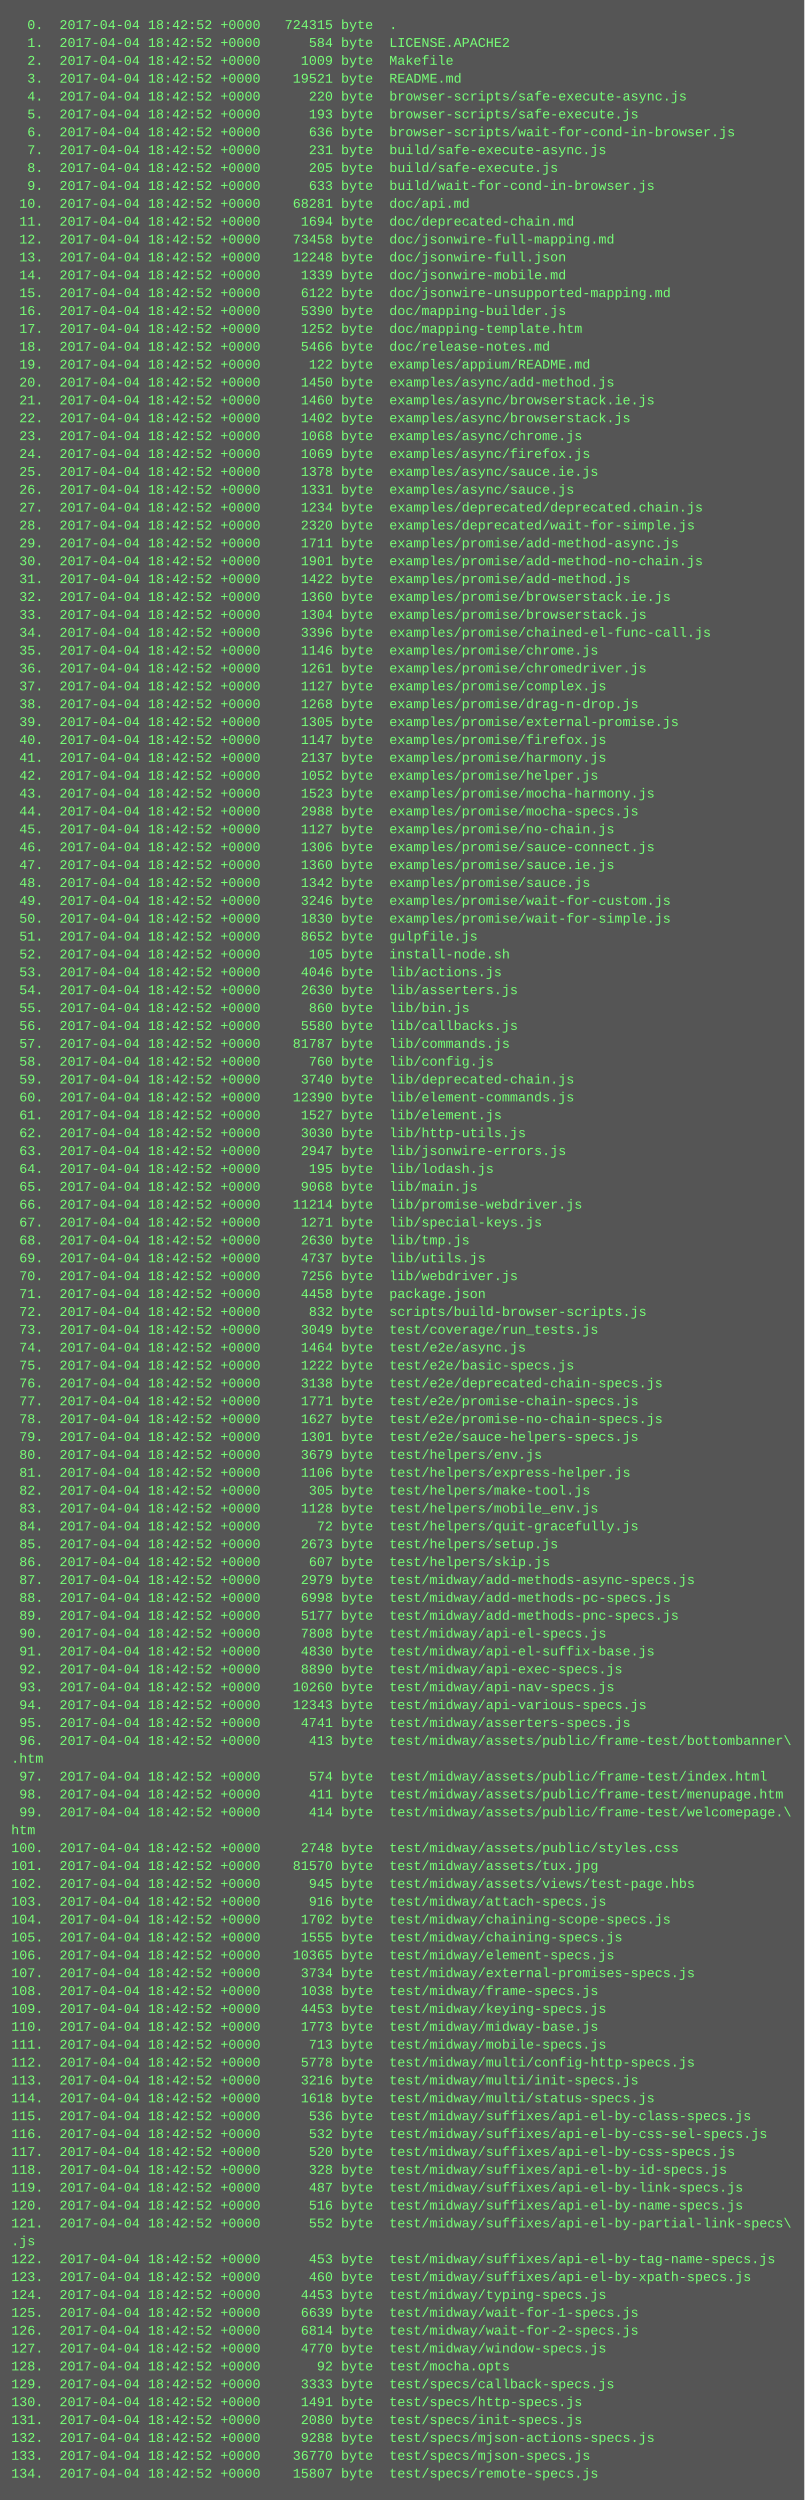
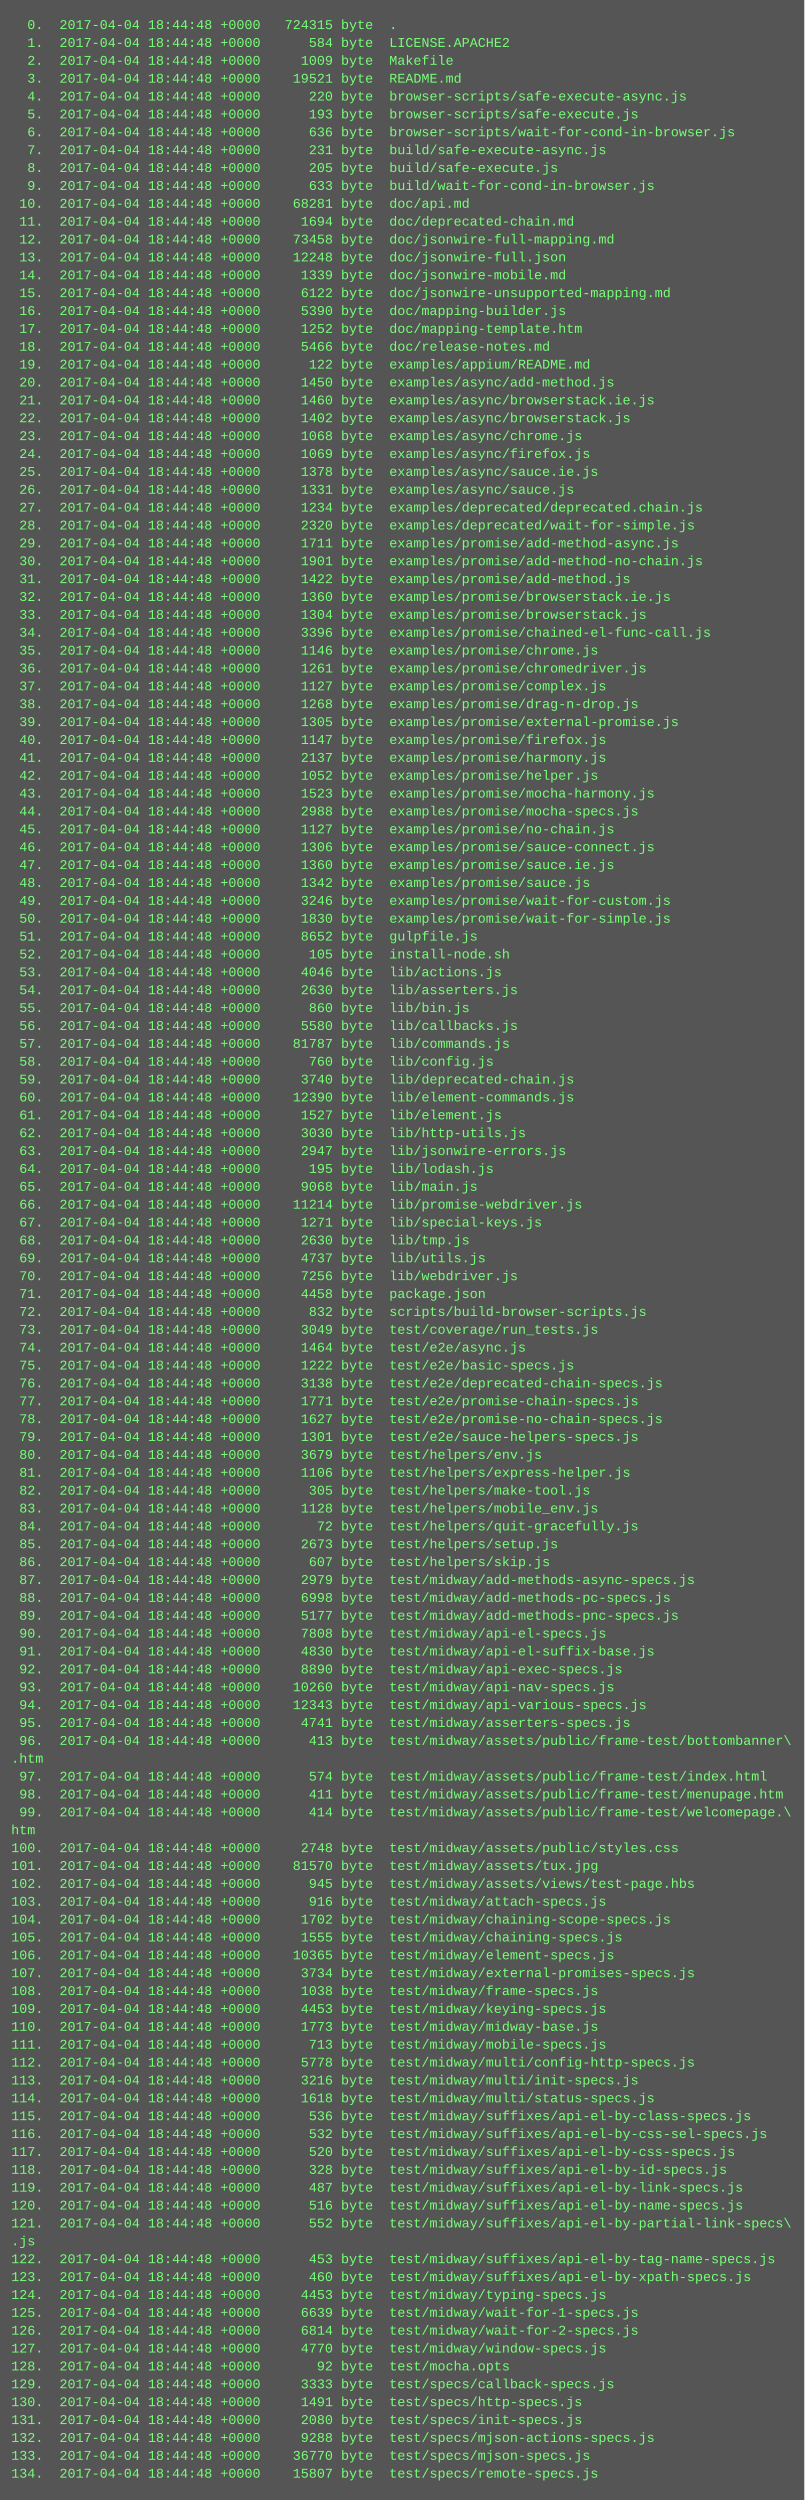
<svg xmlns="http://www.w3.org/2000/svg" height="2238" width="720">
  <rect height="2238" fill="#555" width="720" />
  <text fill="#7f7" font-family="Courier New" font-size="12" xml:space="preserve">
-     <tspan x="10" y="26">  0.  2017-04-04 18:42:52 +0000   724315 byte  .</tspan>
-     <tspan x="10" y="42">  1.  2017-04-04 18:42:52 +0000      584 byte  LICENSE.APACHE2</tspan>
-     <tspan x="10" y="58">  2.  2017-04-04 18:42:52 +0000     1009 byte  Makefile</tspan>
-     <tspan x="10" y="74">  3.  2017-04-04 18:42:52 +0000    19521 byte  README.md</tspan>
-     <tspan x="10" y="90">  4.  2017-04-04 18:42:52 +0000      220 byte  browser-scripts/safe-execute-async.js</tspan>
-     <tspan x="10" y="106">  5.  2017-04-04 18:42:52 +0000      193 byte  browser-scripts/safe-execute.js</tspan>
-     <tspan x="10" y="122">  6.  2017-04-04 18:42:52 +0000      636 byte  browser-scripts/wait-for-cond-in-browser.js</tspan>
-     <tspan x="10" y="138">  7.  2017-04-04 18:42:52 +0000      231 byte  build/safe-execute-async.js</tspan>
-     <tspan x="10" y="154">  8.  2017-04-04 18:42:52 +0000      205 byte  build/safe-execute.js</tspan>
-     <tspan x="10" y="170">  9.  2017-04-04 18:42:52 +0000      633 byte  build/wait-for-cond-in-browser.js</tspan>
-     <tspan x="10" y="186"> 10.  2017-04-04 18:42:52 +0000    68281 byte  doc/api.md</tspan>
-     <tspan x="10" y="202"> 11.  2017-04-04 18:42:52 +0000     1694 byte  doc/deprecated-chain.md</tspan>
-     <tspan x="10" y="218"> 12.  2017-04-04 18:42:52 +0000    73458 byte  doc/jsonwire-full-mapping.md</tspan>
-     <tspan x="10" y="234"> 13.  2017-04-04 18:42:52 +0000    12248 byte  doc/jsonwire-full.json</tspan>
-     <tspan x="10" y="250"> 14.  2017-04-04 18:42:52 +0000     1339 byte  doc/jsonwire-mobile.md</tspan>
-     <tspan x="10" y="266"> 15.  2017-04-04 18:42:52 +0000     6122 byte  doc/jsonwire-unsupported-mapping.md</tspan>
-     <tspan x="10" y="282"> 16.  2017-04-04 18:42:52 +0000     5390 byte  doc/mapping-builder.js</tspan>
-     <tspan x="10" y="298"> 17.  2017-04-04 18:42:52 +0000     1252 byte  doc/mapping-template.htm</tspan>
-     <tspan x="10" y="314"> 18.  2017-04-04 18:42:52 +0000     5466 byte  doc/release-notes.md</tspan>
-     <tspan x="10" y="330"> 19.  2017-04-04 18:42:52 +0000      122 byte  examples/appium/README.md</tspan>
-     <tspan x="10" y="346"> 20.  2017-04-04 18:42:52 +0000     1450 byte  examples/async/add-method.js</tspan>
-     <tspan x="10" y="362"> 21.  2017-04-04 18:42:52 +0000     1460 byte  examples/async/browserstack.ie.js</tspan>
-     <tspan x="10" y="378"> 22.  2017-04-04 18:42:52 +0000     1402 byte  examples/async/browserstack.js</tspan>
-     <tspan x="10" y="394"> 23.  2017-04-04 18:42:52 +0000     1068 byte  examples/async/chrome.js</tspan>
-     <tspan x="10" y="410"> 24.  2017-04-04 18:42:52 +0000     1069 byte  examples/async/firefox.js</tspan>
-     <tspan x="10" y="426"> 25.  2017-04-04 18:42:52 +0000     1378 byte  examples/async/sauce.ie.js</tspan>
-     <tspan x="10" y="442"> 26.  2017-04-04 18:42:52 +0000     1331 byte  examples/async/sauce.js</tspan>
-     <tspan x="10" y="458"> 27.  2017-04-04 18:42:52 +0000     1234 byte  examples/deprecated/deprecated.chain.js</tspan>
-     <tspan x="10" y="474"> 28.  2017-04-04 18:42:52 +0000     2320 byte  examples/deprecated/wait-for-simple.js</tspan>
-     <tspan x="10" y="490"> 29.  2017-04-04 18:42:52 +0000     1711 byte  examples/promise/add-method-async.js</tspan>
-     <tspan x="10" y="506"> 30.  2017-04-04 18:42:52 +0000     1901 byte  examples/promise/add-method-no-chain.js</tspan>
-     <tspan x="10" y="522"> 31.  2017-04-04 18:42:52 +0000     1422 byte  examples/promise/add-method.js</tspan>
-     <tspan x="10" y="538"> 32.  2017-04-04 18:42:52 +0000     1360 byte  examples/promise/browserstack.ie.js</tspan>
-     <tspan x="10" y="554"> 33.  2017-04-04 18:42:52 +0000     1304 byte  examples/promise/browserstack.js</tspan>
-     <tspan x="10" y="570"> 34.  2017-04-04 18:42:52 +0000     3396 byte  examples/promise/chained-el-func-call.js</tspan>
-     <tspan x="10" y="586"> 35.  2017-04-04 18:42:52 +0000     1146 byte  examples/promise/chrome.js</tspan>
-     <tspan x="10" y="602"> 36.  2017-04-04 18:42:52 +0000     1261 byte  examples/promise/chromedriver.js</tspan>
-     <tspan x="10" y="618"> 37.  2017-04-04 18:42:52 +0000     1127 byte  examples/promise/complex.js</tspan>
-     <tspan x="10" y="634"> 38.  2017-04-04 18:42:52 +0000     1268 byte  examples/promise/drag-n-drop.js</tspan>
-     <tspan x="10" y="650"> 39.  2017-04-04 18:42:52 +0000     1305 byte  examples/promise/external-promise.js</tspan>
-     <tspan x="10" y="666"> 40.  2017-04-04 18:42:52 +0000     1147 byte  examples/promise/firefox.js</tspan>
-     <tspan x="10" y="682"> 41.  2017-04-04 18:42:52 +0000     2137 byte  examples/promise/harmony.js</tspan>
-     <tspan x="10" y="698"> 42.  2017-04-04 18:42:52 +0000     1052 byte  examples/promise/helper.js</tspan>
-     <tspan x="10" y="714"> 43.  2017-04-04 18:42:52 +0000     1523 byte  examples/promise/mocha-harmony.js</tspan>
-     <tspan x="10" y="730"> 44.  2017-04-04 18:42:52 +0000     2988 byte  examples/promise/mocha-specs.js</tspan>
-     <tspan x="10" y="746"> 45.  2017-04-04 18:42:52 +0000     1127 byte  examples/promise/no-chain.js</tspan>
-     <tspan x="10" y="762"> 46.  2017-04-04 18:42:52 +0000     1306 byte  examples/promise/sauce-connect.js</tspan>
-     <tspan x="10" y="778"> 47.  2017-04-04 18:42:52 +0000     1360 byte  examples/promise/sauce.ie.js</tspan>
-     <tspan x="10" y="794"> 48.  2017-04-04 18:42:52 +0000     1342 byte  examples/promise/sauce.js</tspan>
-     <tspan x="10" y="810"> 49.  2017-04-04 18:42:52 +0000     3246 byte  examples/promise/wait-for-custom.js</tspan>
-     <tspan x="10" y="826"> 50.  2017-04-04 18:42:52 +0000     1830 byte  examples/promise/wait-for-simple.js</tspan>
-     <tspan x="10" y="842"> 51.  2017-04-04 18:42:52 +0000     8652 byte  gulpfile.js</tspan>
-     <tspan x="10" y="858"> 52.  2017-04-04 18:42:52 +0000      105 byte  install-node.sh</tspan>
-     <tspan x="10" y="874"> 53.  2017-04-04 18:42:52 +0000     4046 byte  lib/actions.js</tspan>
-     <tspan x="10" y="890"> 54.  2017-04-04 18:42:52 +0000     2630 byte  lib/asserters.js</tspan>
-     <tspan x="10" y="906"> 55.  2017-04-04 18:42:52 +0000      860 byte  lib/bin.js</tspan>
-     <tspan x="10" y="922"> 56.  2017-04-04 18:42:52 +0000     5580 byte  lib/callbacks.js</tspan>
-     <tspan x="10" y="938"> 57.  2017-04-04 18:42:52 +0000    81787 byte  lib/commands.js</tspan>
-     <tspan x="10" y="954"> 58.  2017-04-04 18:42:52 +0000      760 byte  lib/config.js</tspan>
-     <tspan x="10" y="970"> 59.  2017-04-04 18:42:52 +0000     3740 byte  lib/deprecated-chain.js</tspan>
-     <tspan x="10" y="986"> 60.  2017-04-04 18:42:52 +0000    12390 byte  lib/element-commands.js</tspan>
-     <tspan x="10" y="1002"> 61.  2017-04-04 18:42:52 +0000     1527 byte  lib/element.js</tspan>
-     <tspan x="10" y="1018"> 62.  2017-04-04 18:42:52 +0000     3030 byte  lib/http-utils.js</tspan>
-     <tspan x="10" y="1034"> 63.  2017-04-04 18:42:52 +0000     2947 byte  lib/jsonwire-errors.js</tspan>
-     <tspan x="10" y="1050"> 64.  2017-04-04 18:42:52 +0000      195 byte  lib/lodash.js</tspan>
-     <tspan x="10" y="1066"> 65.  2017-04-04 18:42:52 +0000     9068 byte  lib/main.js</tspan>
-     <tspan x="10" y="1082"> 66.  2017-04-04 18:42:52 +0000    11214 byte  lib/promise-webdriver.js</tspan>
-     <tspan x="10" y="1098"> 67.  2017-04-04 18:42:52 +0000     1271 byte  lib/special-keys.js</tspan>
-     <tspan x="10" y="1114"> 68.  2017-04-04 18:42:52 +0000     2630 byte  lib/tmp.js</tspan>
-     <tspan x="10" y="1130"> 69.  2017-04-04 18:42:52 +0000     4737 byte  lib/utils.js</tspan>
-     <tspan x="10" y="1146"> 70.  2017-04-04 18:42:52 +0000     7256 byte  lib/webdriver.js</tspan>
-     <tspan x="10" y="1162"> 71.  2017-04-04 18:42:52 +0000     4458 byte  package.json</tspan>
-     <tspan x="10" y="1178"> 72.  2017-04-04 18:42:52 +0000      832 byte  scripts/build-browser-scripts.js</tspan>
-     <tspan x="10" y="1194"> 73.  2017-04-04 18:42:52 +0000     3049 byte  test/coverage/run_tests.js</tspan>
-     <tspan x="10" y="1210"> 74.  2017-04-04 18:42:52 +0000     1464 byte  test/e2e/async.js</tspan>
-     <tspan x="10" y="1226"> 75.  2017-04-04 18:42:52 +0000     1222 byte  test/e2e/basic-specs.js</tspan>
-     <tspan x="10" y="1242"> 76.  2017-04-04 18:42:52 +0000     3138 byte  test/e2e/deprecated-chain-specs.js</tspan>
-     <tspan x="10" y="1258"> 77.  2017-04-04 18:42:52 +0000     1771 byte  test/e2e/promise-chain-specs.js</tspan>
-     <tspan x="10" y="1274"> 78.  2017-04-04 18:42:52 +0000     1627 byte  test/e2e/promise-no-chain-specs.js</tspan>
-     <tspan x="10" y="1290"> 79.  2017-04-04 18:42:52 +0000     1301 byte  test/e2e/sauce-helpers-specs.js</tspan>
-     <tspan x="10" y="1306"> 80.  2017-04-04 18:42:52 +0000     3679 byte  test/helpers/env.js</tspan>
-     <tspan x="10" y="1322"> 81.  2017-04-04 18:42:52 +0000     1106 byte  test/helpers/express-helper.js</tspan>
-     <tspan x="10" y="1338"> 82.  2017-04-04 18:42:52 +0000      305 byte  test/helpers/make-tool.js</tspan>
-     <tspan x="10" y="1354"> 83.  2017-04-04 18:42:52 +0000     1128 byte  test/helpers/mobile_env.js</tspan>
-     <tspan x="10" y="1370"> 84.  2017-04-04 18:42:52 +0000       72 byte  test/helpers/quit-gracefully.js</tspan>
-     <tspan x="10" y="1386"> 85.  2017-04-04 18:42:52 +0000     2673 byte  test/helpers/setup.js</tspan>
-     <tspan x="10" y="1402"> 86.  2017-04-04 18:42:52 +0000      607 byte  test/helpers/skip.js</tspan>
-     <tspan x="10" y="1418"> 87.  2017-04-04 18:42:52 +0000     2979 byte  test/midway/add-methods-async-specs.js</tspan>
-     <tspan x="10" y="1434"> 88.  2017-04-04 18:42:52 +0000     6998 byte  test/midway/add-methods-pc-specs.js</tspan>
-     <tspan x="10" y="1450"> 89.  2017-04-04 18:42:52 +0000     5177 byte  test/midway/add-methods-pnc-specs.js</tspan>
-     <tspan x="10" y="1466"> 90.  2017-04-04 18:42:52 +0000     7808 byte  test/midway/api-el-specs.js</tspan>
-     <tspan x="10" y="1482"> 91.  2017-04-04 18:42:52 +0000     4830 byte  test/midway/api-el-suffix-base.js</tspan>
-     <tspan x="10" y="1498"> 92.  2017-04-04 18:42:52 +0000     8890 byte  test/midway/api-exec-specs.js</tspan>
-     <tspan x="10" y="1514"> 93.  2017-04-04 18:42:52 +0000    10260 byte  test/midway/api-nav-specs.js</tspan>
-     <tspan x="10" y="1530"> 94.  2017-04-04 18:42:52 +0000    12343 byte  test/midway/api-various-specs.js</tspan>
-     <tspan x="10" y="1546"> 95.  2017-04-04 18:42:52 +0000     4741 byte  test/midway/asserters-specs.js</tspan>
-     <tspan x="10" y="1562"> 96.  2017-04-04 18:42:52 +0000      413 byte  test/midway/assets/public/frame-test/bottombanner\</tspan>
+     <tspan x="10" y="26">  0.  2017-04-04 18:44:48 +0000   724315 byte  .</tspan>
+     <tspan x="10" y="42">  1.  2017-04-04 18:44:48 +0000      584 byte  LICENSE.APACHE2</tspan>
+     <tspan x="10" y="58">  2.  2017-04-04 18:44:48 +0000     1009 byte  Makefile</tspan>
+     <tspan x="10" y="74">  3.  2017-04-04 18:44:48 +0000    19521 byte  README.md</tspan>
+     <tspan x="10" y="90">  4.  2017-04-04 18:44:48 +0000      220 byte  browser-scripts/safe-execute-async.js</tspan>
+     <tspan x="10" y="106">  5.  2017-04-04 18:44:48 +0000      193 byte  browser-scripts/safe-execute.js</tspan>
+     <tspan x="10" y="122">  6.  2017-04-04 18:44:48 +0000      636 byte  browser-scripts/wait-for-cond-in-browser.js</tspan>
+     <tspan x="10" y="138">  7.  2017-04-04 18:44:48 +0000      231 byte  build/safe-execute-async.js</tspan>
+     <tspan x="10" y="154">  8.  2017-04-04 18:44:48 +0000      205 byte  build/safe-execute.js</tspan>
+     <tspan x="10" y="170">  9.  2017-04-04 18:44:48 +0000      633 byte  build/wait-for-cond-in-browser.js</tspan>
+     <tspan x="10" y="186"> 10.  2017-04-04 18:44:48 +0000    68281 byte  doc/api.md</tspan>
+     <tspan x="10" y="202"> 11.  2017-04-04 18:44:48 +0000     1694 byte  doc/deprecated-chain.md</tspan>
+     <tspan x="10" y="218"> 12.  2017-04-04 18:44:48 +0000    73458 byte  doc/jsonwire-full-mapping.md</tspan>
+     <tspan x="10" y="234"> 13.  2017-04-04 18:44:48 +0000    12248 byte  doc/jsonwire-full.json</tspan>
+     <tspan x="10" y="250"> 14.  2017-04-04 18:44:48 +0000     1339 byte  doc/jsonwire-mobile.md</tspan>
+     <tspan x="10" y="266"> 15.  2017-04-04 18:44:48 +0000     6122 byte  doc/jsonwire-unsupported-mapping.md</tspan>
+     <tspan x="10" y="282"> 16.  2017-04-04 18:44:48 +0000     5390 byte  doc/mapping-builder.js</tspan>
+     <tspan x="10" y="298"> 17.  2017-04-04 18:44:48 +0000     1252 byte  doc/mapping-template.htm</tspan>
+     <tspan x="10" y="314"> 18.  2017-04-04 18:44:48 +0000     5466 byte  doc/release-notes.md</tspan>
+     <tspan x="10" y="330"> 19.  2017-04-04 18:44:48 +0000      122 byte  examples/appium/README.md</tspan>
+     <tspan x="10" y="346"> 20.  2017-04-04 18:44:48 +0000     1450 byte  examples/async/add-method.js</tspan>
+     <tspan x="10" y="362"> 21.  2017-04-04 18:44:48 +0000     1460 byte  examples/async/browserstack.ie.js</tspan>
+     <tspan x="10" y="378"> 22.  2017-04-04 18:44:48 +0000     1402 byte  examples/async/browserstack.js</tspan>
+     <tspan x="10" y="394"> 23.  2017-04-04 18:44:48 +0000     1068 byte  examples/async/chrome.js</tspan>
+     <tspan x="10" y="410"> 24.  2017-04-04 18:44:48 +0000     1069 byte  examples/async/firefox.js</tspan>
+     <tspan x="10" y="426"> 25.  2017-04-04 18:44:48 +0000     1378 byte  examples/async/sauce.ie.js</tspan>
+     <tspan x="10" y="442"> 26.  2017-04-04 18:44:48 +0000     1331 byte  examples/async/sauce.js</tspan>
+     <tspan x="10" y="458"> 27.  2017-04-04 18:44:48 +0000     1234 byte  examples/deprecated/deprecated.chain.js</tspan>
+     <tspan x="10" y="474"> 28.  2017-04-04 18:44:48 +0000     2320 byte  examples/deprecated/wait-for-simple.js</tspan>
+     <tspan x="10" y="490"> 29.  2017-04-04 18:44:48 +0000     1711 byte  examples/promise/add-method-async.js</tspan>
+     <tspan x="10" y="506"> 30.  2017-04-04 18:44:48 +0000     1901 byte  examples/promise/add-method-no-chain.js</tspan>
+     <tspan x="10" y="522"> 31.  2017-04-04 18:44:48 +0000     1422 byte  examples/promise/add-method.js</tspan>
+     <tspan x="10" y="538"> 32.  2017-04-04 18:44:48 +0000     1360 byte  examples/promise/browserstack.ie.js</tspan>
+     <tspan x="10" y="554"> 33.  2017-04-04 18:44:48 +0000     1304 byte  examples/promise/browserstack.js</tspan>
+     <tspan x="10" y="570"> 34.  2017-04-04 18:44:48 +0000     3396 byte  examples/promise/chained-el-func-call.js</tspan>
+     <tspan x="10" y="586"> 35.  2017-04-04 18:44:48 +0000     1146 byte  examples/promise/chrome.js</tspan>
+     <tspan x="10" y="602"> 36.  2017-04-04 18:44:48 +0000     1261 byte  examples/promise/chromedriver.js</tspan>
+     <tspan x="10" y="618"> 37.  2017-04-04 18:44:48 +0000     1127 byte  examples/promise/complex.js</tspan>
+     <tspan x="10" y="634"> 38.  2017-04-04 18:44:48 +0000     1268 byte  examples/promise/drag-n-drop.js</tspan>
+     <tspan x="10" y="650"> 39.  2017-04-04 18:44:48 +0000     1305 byte  examples/promise/external-promise.js</tspan>
+     <tspan x="10" y="666"> 40.  2017-04-04 18:44:48 +0000     1147 byte  examples/promise/firefox.js</tspan>
+     <tspan x="10" y="682"> 41.  2017-04-04 18:44:48 +0000     2137 byte  examples/promise/harmony.js</tspan>
+     <tspan x="10" y="698"> 42.  2017-04-04 18:44:48 +0000     1052 byte  examples/promise/helper.js</tspan>
+     <tspan x="10" y="714"> 43.  2017-04-04 18:44:48 +0000     1523 byte  examples/promise/mocha-harmony.js</tspan>
+     <tspan x="10" y="730"> 44.  2017-04-04 18:44:48 +0000     2988 byte  examples/promise/mocha-specs.js</tspan>
+     <tspan x="10" y="746"> 45.  2017-04-04 18:44:48 +0000     1127 byte  examples/promise/no-chain.js</tspan>
+     <tspan x="10" y="762"> 46.  2017-04-04 18:44:48 +0000     1306 byte  examples/promise/sauce-connect.js</tspan>
+     <tspan x="10" y="778"> 47.  2017-04-04 18:44:48 +0000     1360 byte  examples/promise/sauce.ie.js</tspan>
+     <tspan x="10" y="794"> 48.  2017-04-04 18:44:48 +0000     1342 byte  examples/promise/sauce.js</tspan>
+     <tspan x="10" y="810"> 49.  2017-04-04 18:44:48 +0000     3246 byte  examples/promise/wait-for-custom.js</tspan>
+     <tspan x="10" y="826"> 50.  2017-04-04 18:44:48 +0000     1830 byte  examples/promise/wait-for-simple.js</tspan>
+     <tspan x="10" y="842"> 51.  2017-04-04 18:44:48 +0000     8652 byte  gulpfile.js</tspan>
+     <tspan x="10" y="858"> 52.  2017-04-04 18:44:48 +0000      105 byte  install-node.sh</tspan>
+     <tspan x="10" y="874"> 53.  2017-04-04 18:44:48 +0000     4046 byte  lib/actions.js</tspan>
+     <tspan x="10" y="890"> 54.  2017-04-04 18:44:48 +0000     2630 byte  lib/asserters.js</tspan>
+     <tspan x="10" y="906"> 55.  2017-04-04 18:44:48 +0000      860 byte  lib/bin.js</tspan>
+     <tspan x="10" y="922"> 56.  2017-04-04 18:44:48 +0000     5580 byte  lib/callbacks.js</tspan>
+     <tspan x="10" y="938"> 57.  2017-04-04 18:44:48 +0000    81787 byte  lib/commands.js</tspan>
+     <tspan x="10" y="954"> 58.  2017-04-04 18:44:48 +0000      760 byte  lib/config.js</tspan>
+     <tspan x="10" y="970"> 59.  2017-04-04 18:44:48 +0000     3740 byte  lib/deprecated-chain.js</tspan>
+     <tspan x="10" y="986"> 60.  2017-04-04 18:44:48 +0000    12390 byte  lib/element-commands.js</tspan>
+     <tspan x="10" y="1002"> 61.  2017-04-04 18:44:48 +0000     1527 byte  lib/element.js</tspan>
+     <tspan x="10" y="1018"> 62.  2017-04-04 18:44:48 +0000     3030 byte  lib/http-utils.js</tspan>
+     <tspan x="10" y="1034"> 63.  2017-04-04 18:44:48 +0000     2947 byte  lib/jsonwire-errors.js</tspan>
+     <tspan x="10" y="1050"> 64.  2017-04-04 18:44:48 +0000      195 byte  lib/lodash.js</tspan>
+     <tspan x="10" y="1066"> 65.  2017-04-04 18:44:48 +0000     9068 byte  lib/main.js</tspan>
+     <tspan x="10" y="1082"> 66.  2017-04-04 18:44:48 +0000    11214 byte  lib/promise-webdriver.js</tspan>
+     <tspan x="10" y="1098"> 67.  2017-04-04 18:44:48 +0000     1271 byte  lib/special-keys.js</tspan>
+     <tspan x="10" y="1114"> 68.  2017-04-04 18:44:48 +0000     2630 byte  lib/tmp.js</tspan>
+     <tspan x="10" y="1130"> 69.  2017-04-04 18:44:48 +0000     4737 byte  lib/utils.js</tspan>
+     <tspan x="10" y="1146"> 70.  2017-04-04 18:44:48 +0000     7256 byte  lib/webdriver.js</tspan>
+     <tspan x="10" y="1162"> 71.  2017-04-04 18:44:48 +0000     4458 byte  package.json</tspan>
+     <tspan x="10" y="1178"> 72.  2017-04-04 18:44:48 +0000      832 byte  scripts/build-browser-scripts.js</tspan>
+     <tspan x="10" y="1194"> 73.  2017-04-04 18:44:48 +0000     3049 byte  test/coverage/run_tests.js</tspan>
+     <tspan x="10" y="1210"> 74.  2017-04-04 18:44:48 +0000     1464 byte  test/e2e/async.js</tspan>
+     <tspan x="10" y="1226"> 75.  2017-04-04 18:44:48 +0000     1222 byte  test/e2e/basic-specs.js</tspan>
+     <tspan x="10" y="1242"> 76.  2017-04-04 18:44:48 +0000     3138 byte  test/e2e/deprecated-chain-specs.js</tspan>
+     <tspan x="10" y="1258"> 77.  2017-04-04 18:44:48 +0000     1771 byte  test/e2e/promise-chain-specs.js</tspan>
+     <tspan x="10" y="1274"> 78.  2017-04-04 18:44:48 +0000     1627 byte  test/e2e/promise-no-chain-specs.js</tspan>
+     <tspan x="10" y="1290"> 79.  2017-04-04 18:44:48 +0000     1301 byte  test/e2e/sauce-helpers-specs.js</tspan>
+     <tspan x="10" y="1306"> 80.  2017-04-04 18:44:48 +0000     3679 byte  test/helpers/env.js</tspan>
+     <tspan x="10" y="1322"> 81.  2017-04-04 18:44:48 +0000     1106 byte  test/helpers/express-helper.js</tspan>
+     <tspan x="10" y="1338"> 82.  2017-04-04 18:44:48 +0000      305 byte  test/helpers/make-tool.js</tspan>
+     <tspan x="10" y="1354"> 83.  2017-04-04 18:44:48 +0000     1128 byte  test/helpers/mobile_env.js</tspan>
+     <tspan x="10" y="1370"> 84.  2017-04-04 18:44:48 +0000       72 byte  test/helpers/quit-gracefully.js</tspan>
+     <tspan x="10" y="1386"> 85.  2017-04-04 18:44:48 +0000     2673 byte  test/helpers/setup.js</tspan>
+     <tspan x="10" y="1402"> 86.  2017-04-04 18:44:48 +0000      607 byte  test/helpers/skip.js</tspan>
+     <tspan x="10" y="1418"> 87.  2017-04-04 18:44:48 +0000     2979 byte  test/midway/add-methods-async-specs.js</tspan>
+     <tspan x="10" y="1434"> 88.  2017-04-04 18:44:48 +0000     6998 byte  test/midway/add-methods-pc-specs.js</tspan>
+     <tspan x="10" y="1450"> 89.  2017-04-04 18:44:48 +0000     5177 byte  test/midway/add-methods-pnc-specs.js</tspan>
+     <tspan x="10" y="1466"> 90.  2017-04-04 18:44:48 +0000     7808 byte  test/midway/api-el-specs.js</tspan>
+     <tspan x="10" y="1482"> 91.  2017-04-04 18:44:48 +0000     4830 byte  test/midway/api-el-suffix-base.js</tspan>
+     <tspan x="10" y="1498"> 92.  2017-04-04 18:44:48 +0000     8890 byte  test/midway/api-exec-specs.js</tspan>
+     <tspan x="10" y="1514"> 93.  2017-04-04 18:44:48 +0000    10260 byte  test/midway/api-nav-specs.js</tspan>
+     <tspan x="10" y="1530"> 94.  2017-04-04 18:44:48 +0000    12343 byte  test/midway/api-various-specs.js</tspan>
+     <tspan x="10" y="1546"> 95.  2017-04-04 18:44:48 +0000     4741 byte  test/midway/asserters-specs.js</tspan>
+     <tspan x="10" y="1562"> 96.  2017-04-04 18:44:48 +0000      413 byte  test/midway/assets/public/frame-test/bottombanner\</tspan>
    <tspan x="10" y="1578">.htm</tspan>
-     <tspan x="10" y="1594"> 97.  2017-04-04 18:42:52 +0000      574 byte  test/midway/assets/public/frame-test/index.html</tspan>
-     <tspan x="10" y="1610"> 98.  2017-04-04 18:42:52 +0000      411 byte  test/midway/assets/public/frame-test/menupage.htm</tspan>
-     <tspan x="10" y="1626"> 99.  2017-04-04 18:42:52 +0000      414 byte  test/midway/assets/public/frame-test/welcomepage.\</tspan>
+     <tspan x="10" y="1594"> 97.  2017-04-04 18:44:48 +0000      574 byte  test/midway/assets/public/frame-test/index.html</tspan>
+     <tspan x="10" y="1610"> 98.  2017-04-04 18:44:48 +0000      411 byte  test/midway/assets/public/frame-test/menupage.htm</tspan>
+     <tspan x="10" y="1626"> 99.  2017-04-04 18:44:48 +0000      414 byte  test/midway/assets/public/frame-test/welcomepage.\</tspan>
    <tspan x="10" y="1642">htm</tspan>
-     <tspan x="10" y="1658">100.  2017-04-04 18:42:52 +0000     2748 byte  test/midway/assets/public/styles.css</tspan>
-     <tspan x="10" y="1674">101.  2017-04-04 18:42:52 +0000    81570 byte  test/midway/assets/tux.jpg</tspan>
-     <tspan x="10" y="1690">102.  2017-04-04 18:42:52 +0000      945 byte  test/midway/assets/views/test-page.hbs</tspan>
-     <tspan x="10" y="1706">103.  2017-04-04 18:42:52 +0000      916 byte  test/midway/attach-specs.js</tspan>
-     <tspan x="10" y="1722">104.  2017-04-04 18:42:52 +0000     1702 byte  test/midway/chaining-scope-specs.js</tspan>
-     <tspan x="10" y="1738">105.  2017-04-04 18:42:52 +0000     1555 byte  test/midway/chaining-specs.js</tspan>
-     <tspan x="10" y="1754">106.  2017-04-04 18:42:52 +0000    10365 byte  test/midway/element-specs.js</tspan>
-     <tspan x="10" y="1770">107.  2017-04-04 18:42:52 +0000     3734 byte  test/midway/external-promises-specs.js</tspan>
-     <tspan x="10" y="1786">108.  2017-04-04 18:42:52 +0000     1038 byte  test/midway/frame-specs.js</tspan>
-     <tspan x="10" y="1802">109.  2017-04-04 18:42:52 +0000     4453 byte  test/midway/keying-specs.js</tspan>
-     <tspan x="10" y="1818">110.  2017-04-04 18:42:52 +0000     1773 byte  test/midway/midway-base.js</tspan>
-     <tspan x="10" y="1834">111.  2017-04-04 18:42:52 +0000      713 byte  test/midway/mobile-specs.js</tspan>
-     <tspan x="10" y="1850">112.  2017-04-04 18:42:52 +0000     5778 byte  test/midway/multi/config-http-specs.js</tspan>
-     <tspan x="10" y="1866">113.  2017-04-04 18:42:52 +0000     3216 byte  test/midway/multi/init-specs.js</tspan>
-     <tspan x="10" y="1882">114.  2017-04-04 18:42:52 +0000     1618 byte  test/midway/multi/status-specs.js</tspan>
-     <tspan x="10" y="1898">115.  2017-04-04 18:42:52 +0000      536 byte  test/midway/suffixes/api-el-by-class-specs.js</tspan>
-     <tspan x="10" y="1914">116.  2017-04-04 18:42:52 +0000      532 byte  test/midway/suffixes/api-el-by-css-sel-specs.js</tspan>
-     <tspan x="10" y="1930">117.  2017-04-04 18:42:52 +0000      520 byte  test/midway/suffixes/api-el-by-css-specs.js</tspan>
-     <tspan x="10" y="1946">118.  2017-04-04 18:42:52 +0000      328 byte  test/midway/suffixes/api-el-by-id-specs.js</tspan>
-     <tspan x="10" y="1962">119.  2017-04-04 18:42:52 +0000      487 byte  test/midway/suffixes/api-el-by-link-specs.js</tspan>
-     <tspan x="10" y="1978">120.  2017-04-04 18:42:52 +0000      516 byte  test/midway/suffixes/api-el-by-name-specs.js</tspan>
-     <tspan x="10" y="1994">121.  2017-04-04 18:42:52 +0000      552 byte  test/midway/suffixes/api-el-by-partial-link-specs\</tspan>
+     <tspan x="10" y="1658">100.  2017-04-04 18:44:48 +0000     2748 byte  test/midway/assets/public/styles.css</tspan>
+     <tspan x="10" y="1674">101.  2017-04-04 18:44:48 +0000    81570 byte  test/midway/assets/tux.jpg</tspan>
+     <tspan x="10" y="1690">102.  2017-04-04 18:44:48 +0000      945 byte  test/midway/assets/views/test-page.hbs</tspan>
+     <tspan x="10" y="1706">103.  2017-04-04 18:44:48 +0000      916 byte  test/midway/attach-specs.js</tspan>
+     <tspan x="10" y="1722">104.  2017-04-04 18:44:48 +0000     1702 byte  test/midway/chaining-scope-specs.js</tspan>
+     <tspan x="10" y="1738">105.  2017-04-04 18:44:48 +0000     1555 byte  test/midway/chaining-specs.js</tspan>
+     <tspan x="10" y="1754">106.  2017-04-04 18:44:48 +0000    10365 byte  test/midway/element-specs.js</tspan>
+     <tspan x="10" y="1770">107.  2017-04-04 18:44:48 +0000     3734 byte  test/midway/external-promises-specs.js</tspan>
+     <tspan x="10" y="1786">108.  2017-04-04 18:44:48 +0000     1038 byte  test/midway/frame-specs.js</tspan>
+     <tspan x="10" y="1802">109.  2017-04-04 18:44:48 +0000     4453 byte  test/midway/keying-specs.js</tspan>
+     <tspan x="10" y="1818">110.  2017-04-04 18:44:48 +0000     1773 byte  test/midway/midway-base.js</tspan>
+     <tspan x="10" y="1834">111.  2017-04-04 18:44:48 +0000      713 byte  test/midway/mobile-specs.js</tspan>
+     <tspan x="10" y="1850">112.  2017-04-04 18:44:48 +0000     5778 byte  test/midway/multi/config-http-specs.js</tspan>
+     <tspan x="10" y="1866">113.  2017-04-04 18:44:48 +0000     3216 byte  test/midway/multi/init-specs.js</tspan>
+     <tspan x="10" y="1882">114.  2017-04-04 18:44:48 +0000     1618 byte  test/midway/multi/status-specs.js</tspan>
+     <tspan x="10" y="1898">115.  2017-04-04 18:44:48 +0000      536 byte  test/midway/suffixes/api-el-by-class-specs.js</tspan>
+     <tspan x="10" y="1914">116.  2017-04-04 18:44:48 +0000      532 byte  test/midway/suffixes/api-el-by-css-sel-specs.js</tspan>
+     <tspan x="10" y="1930">117.  2017-04-04 18:44:48 +0000      520 byte  test/midway/suffixes/api-el-by-css-specs.js</tspan>
+     <tspan x="10" y="1946">118.  2017-04-04 18:44:48 +0000      328 byte  test/midway/suffixes/api-el-by-id-specs.js</tspan>
+     <tspan x="10" y="1962">119.  2017-04-04 18:44:48 +0000      487 byte  test/midway/suffixes/api-el-by-link-specs.js</tspan>
+     <tspan x="10" y="1978">120.  2017-04-04 18:44:48 +0000      516 byte  test/midway/suffixes/api-el-by-name-specs.js</tspan>
+     <tspan x="10" y="1994">121.  2017-04-04 18:44:48 +0000      552 byte  test/midway/suffixes/api-el-by-partial-link-specs\</tspan>
    <tspan x="10" y="2010">.js</tspan>
-     <tspan x="10" y="2026">122.  2017-04-04 18:42:52 +0000      453 byte  test/midway/suffixes/api-el-by-tag-name-specs.js</tspan>
-     <tspan x="10" y="2042">123.  2017-04-04 18:42:52 +0000      460 byte  test/midway/suffixes/api-el-by-xpath-specs.js</tspan>
-     <tspan x="10" y="2058">124.  2017-04-04 18:42:52 +0000     4453 byte  test/midway/typing-specs.js</tspan>
-     <tspan x="10" y="2074">125.  2017-04-04 18:42:52 +0000     6639 byte  test/midway/wait-for-1-specs.js</tspan>
-     <tspan x="10" y="2090">126.  2017-04-04 18:42:52 +0000     6814 byte  test/midway/wait-for-2-specs.js</tspan>
-     <tspan x="10" y="2106">127.  2017-04-04 18:42:52 +0000     4770 byte  test/midway/window-specs.js</tspan>
-     <tspan x="10" y="2122">128.  2017-04-04 18:42:52 +0000       92 byte  test/mocha.opts</tspan>
-     <tspan x="10" y="2138">129.  2017-04-04 18:42:52 +0000     3333 byte  test/specs/callback-specs.js</tspan>
-     <tspan x="10" y="2154">130.  2017-04-04 18:42:52 +0000     1491 byte  test/specs/http-specs.js</tspan>
-     <tspan x="10" y="2170">131.  2017-04-04 18:42:52 +0000     2080 byte  test/specs/init-specs.js</tspan>
-     <tspan x="10" y="2186">132.  2017-04-04 18:42:52 +0000     9288 byte  test/specs/mjson-actions-specs.js</tspan>
-     <tspan x="10" y="2202">133.  2017-04-04 18:42:52 +0000    36770 byte  test/specs/mjson-specs.js</tspan>
-     <tspan x="10" y="2218">134.  2017-04-04 18:42:52 +0000    15807 byte  test/specs/remote-specs.js</tspan>
+     <tspan x="10" y="2026">122.  2017-04-04 18:44:48 +0000      453 byte  test/midway/suffixes/api-el-by-tag-name-specs.js</tspan>
+     <tspan x="10" y="2042">123.  2017-04-04 18:44:48 +0000      460 byte  test/midway/suffixes/api-el-by-xpath-specs.js</tspan>
+     <tspan x="10" y="2058">124.  2017-04-04 18:44:48 +0000     4453 byte  test/midway/typing-specs.js</tspan>
+     <tspan x="10" y="2074">125.  2017-04-04 18:44:48 +0000     6639 byte  test/midway/wait-for-1-specs.js</tspan>
+     <tspan x="10" y="2090">126.  2017-04-04 18:44:48 +0000     6814 byte  test/midway/wait-for-2-specs.js</tspan>
+     <tspan x="10" y="2106">127.  2017-04-04 18:44:48 +0000     4770 byte  test/midway/window-specs.js</tspan>
+     <tspan x="10" y="2122">128.  2017-04-04 18:44:48 +0000       92 byte  test/mocha.opts</tspan>
+     <tspan x="10" y="2138">129.  2017-04-04 18:44:48 +0000     3333 byte  test/specs/callback-specs.js</tspan>
+     <tspan x="10" y="2154">130.  2017-04-04 18:44:48 +0000     1491 byte  test/specs/http-specs.js</tspan>
+     <tspan x="10" y="2170">131.  2017-04-04 18:44:48 +0000     2080 byte  test/specs/init-specs.js</tspan>
+     <tspan x="10" y="2186">132.  2017-04-04 18:44:48 +0000     9288 byte  test/specs/mjson-actions-specs.js</tspan>
+     <tspan x="10" y="2202">133.  2017-04-04 18:44:48 +0000    36770 byte  test/specs/mjson-specs.js</tspan>
+     <tspan x="10" y="2218">134.  2017-04-04 18:44:48 +0000    15807 byte  test/specs/remote-specs.js</tspan>
  </text>
</svg>
